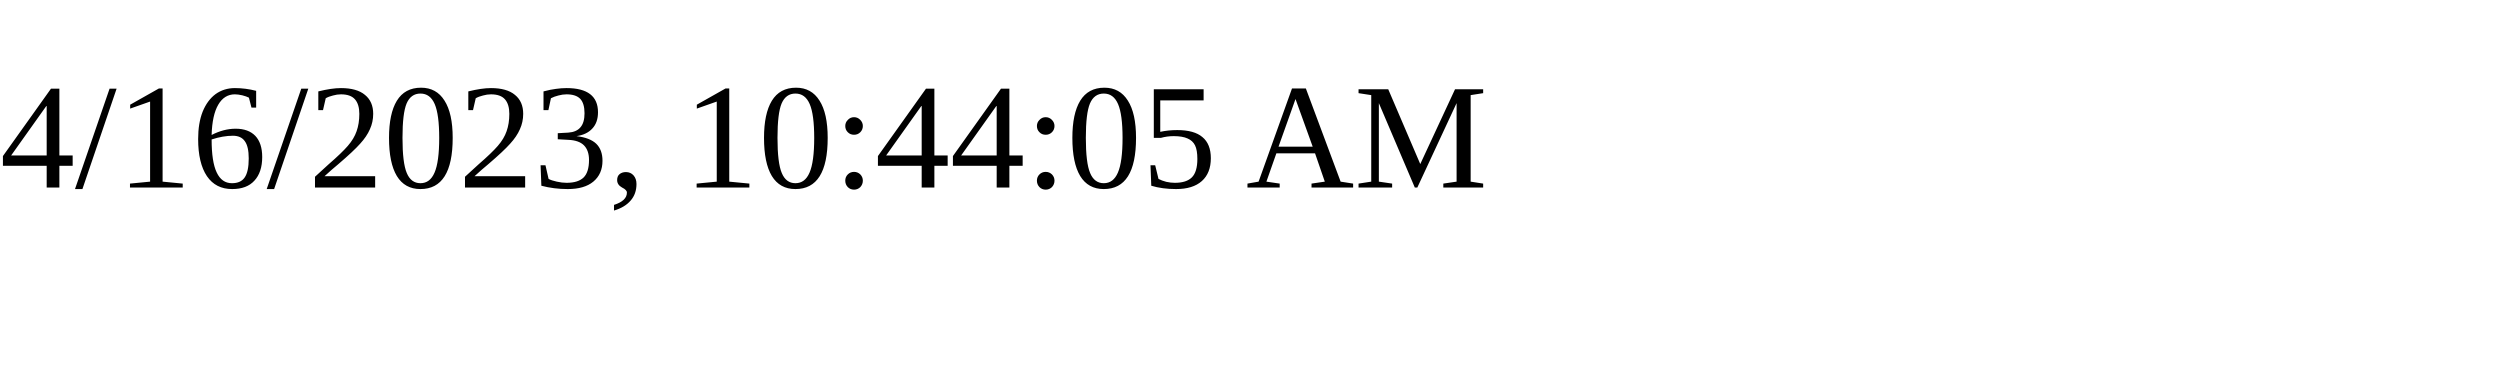
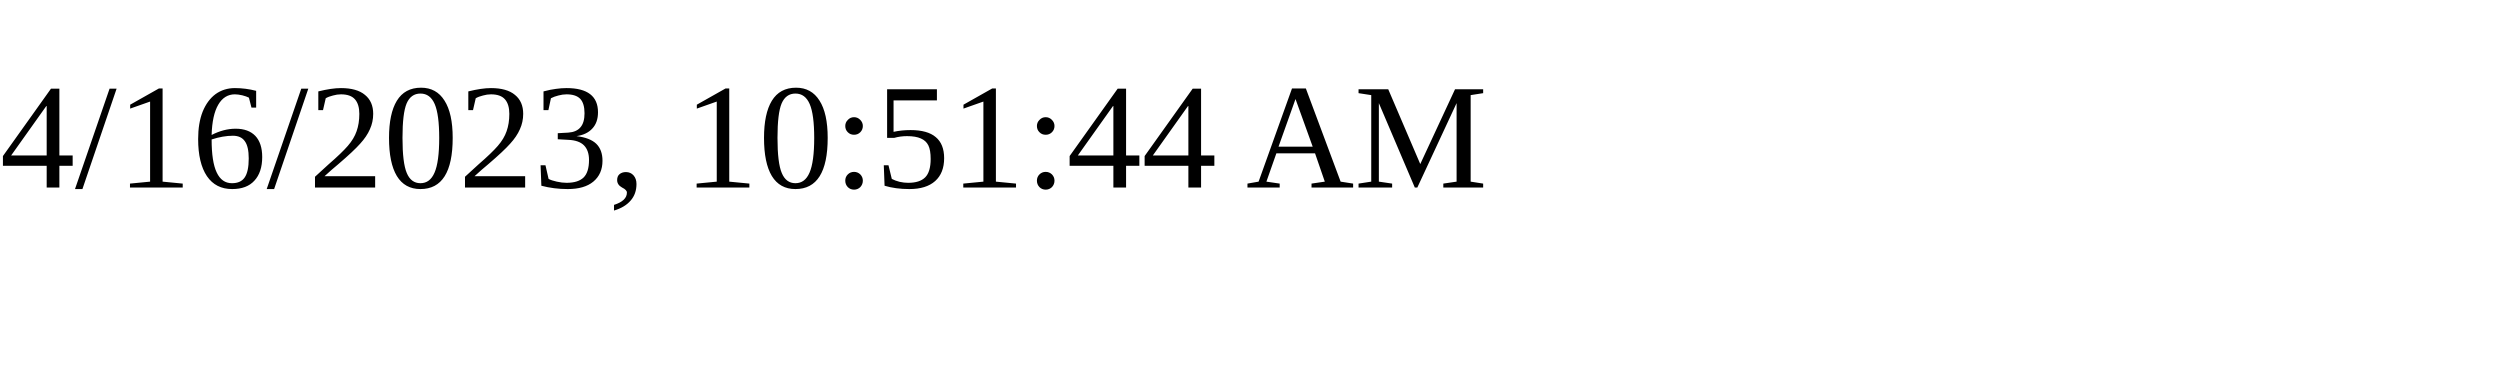
<svg xmlns="http://www.w3.org/2000/svg" height="30" width="200">
-   <text x="0" y="15">4/16/2023, 10:44:05 AM</text>
+   <text x="0" y="15">4/16/2023, 10:51:44 AM</text>
</svg>
